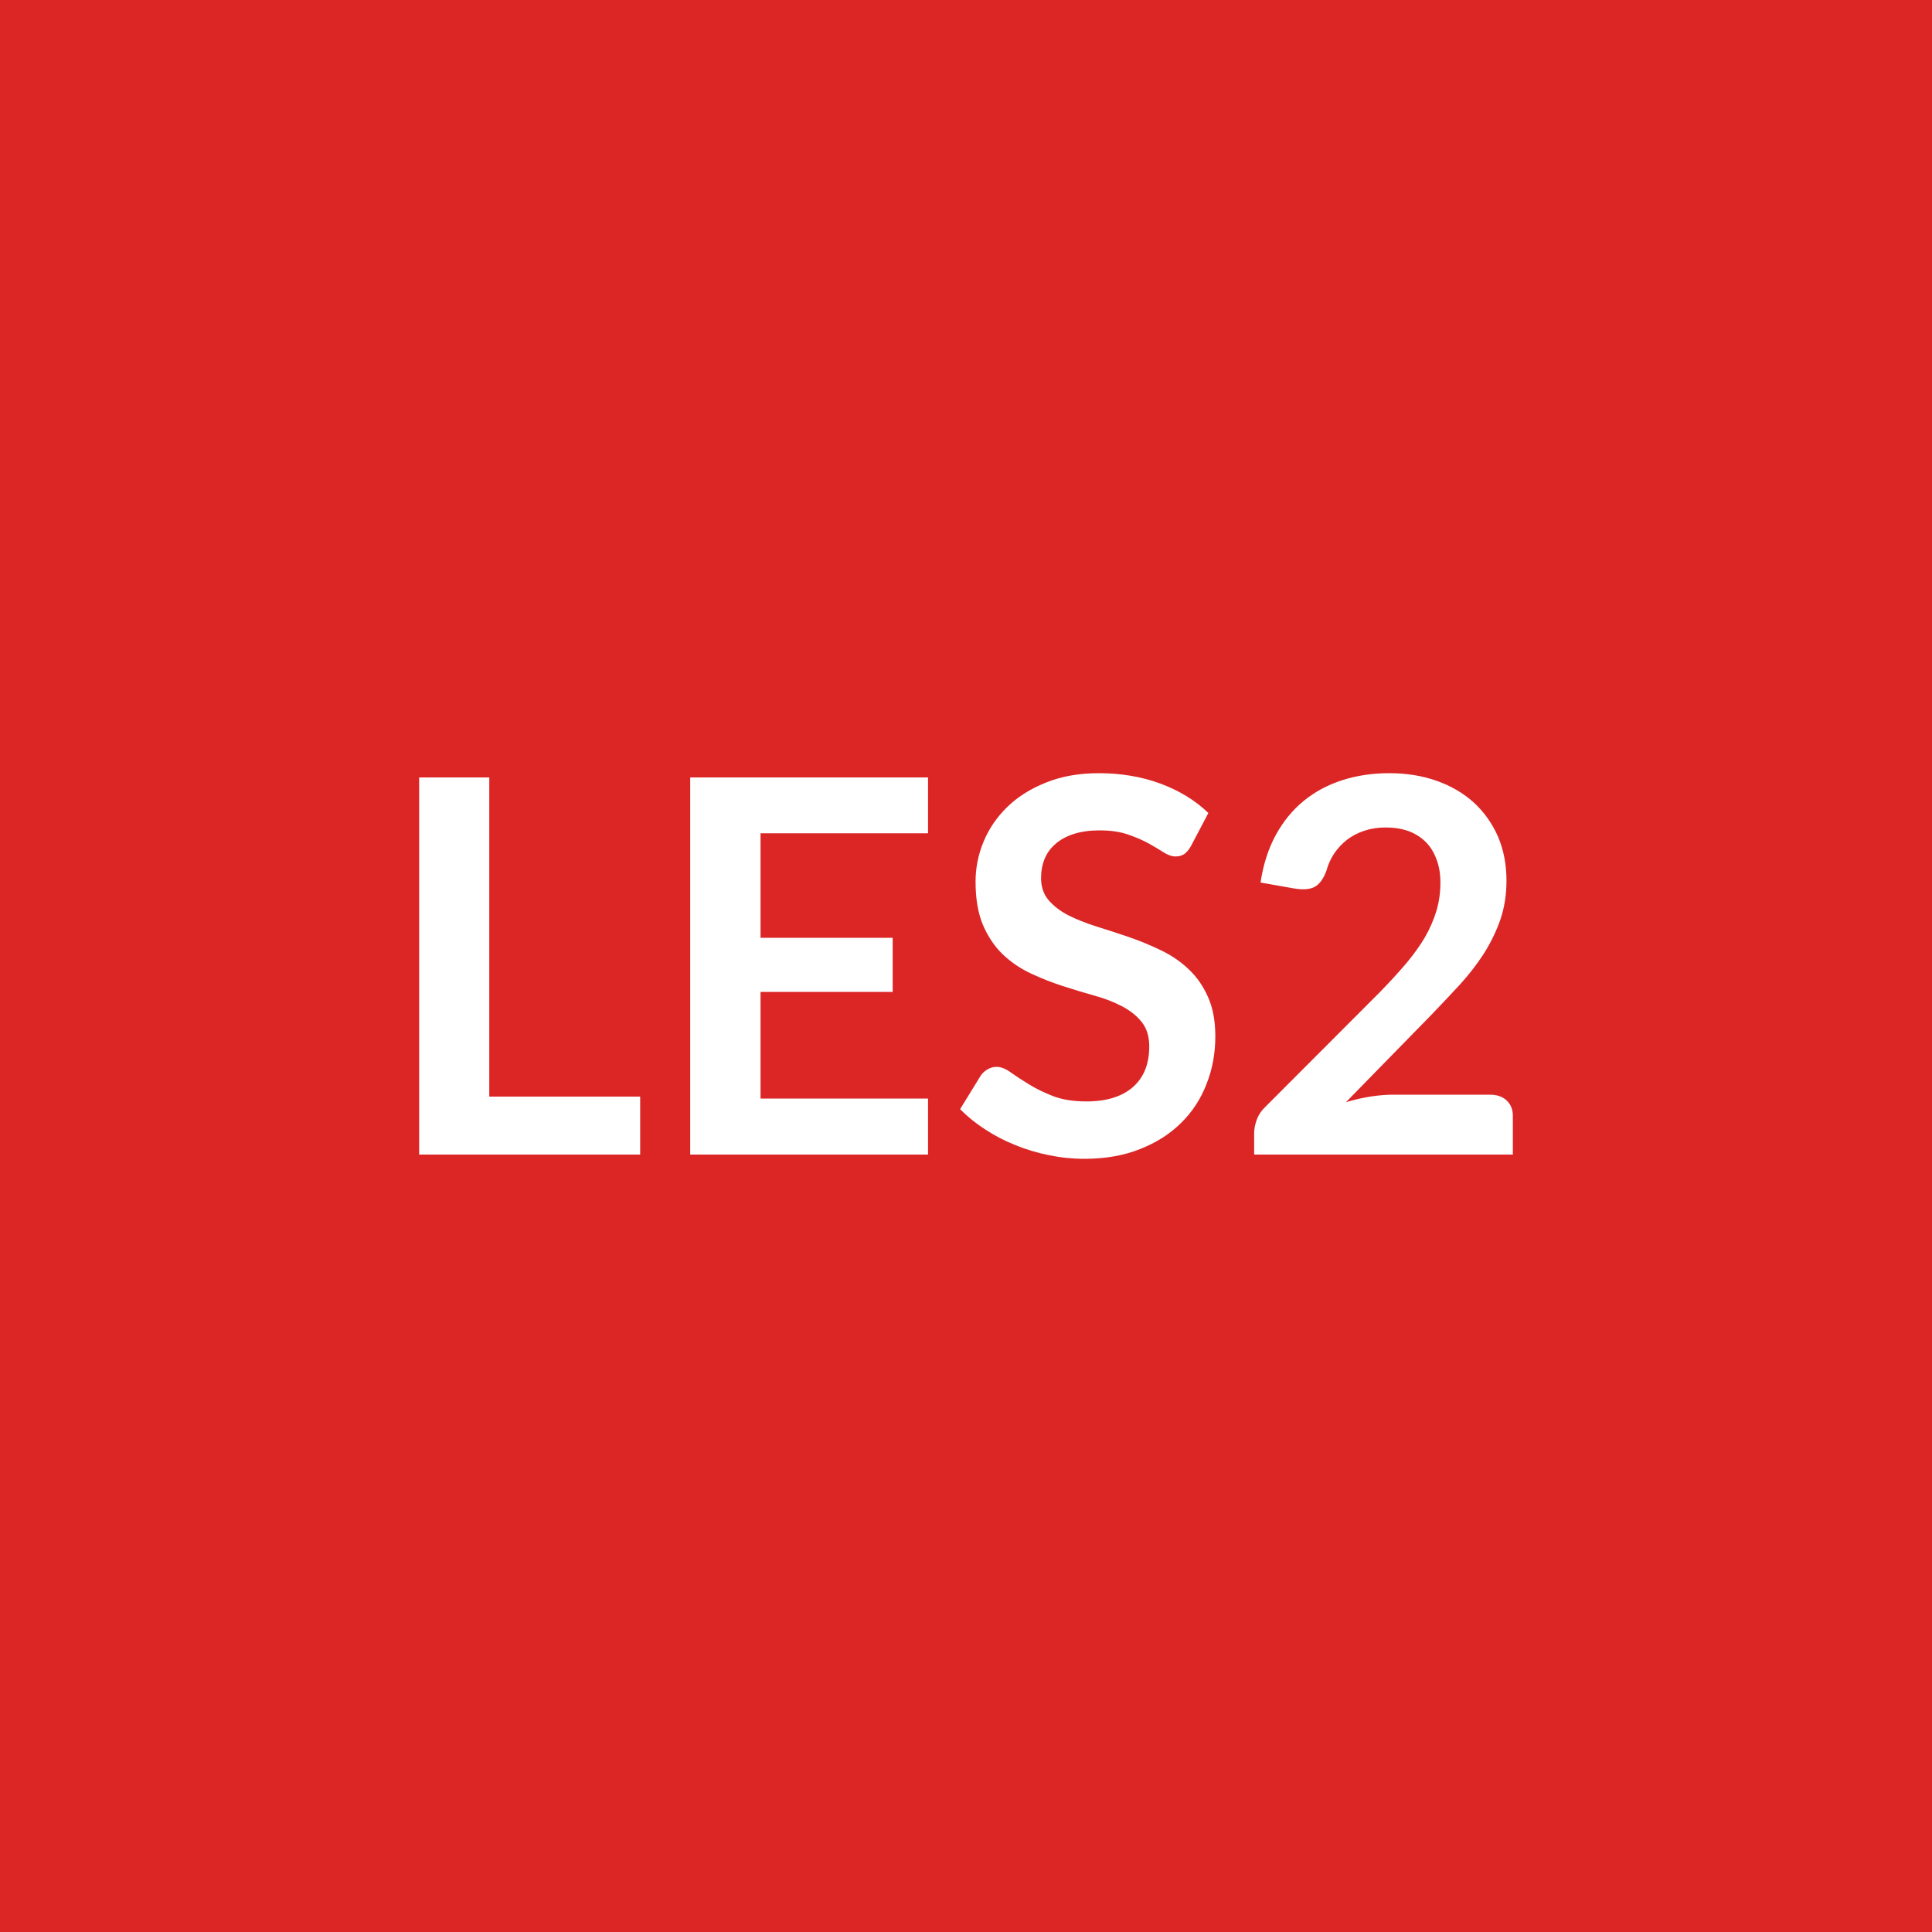
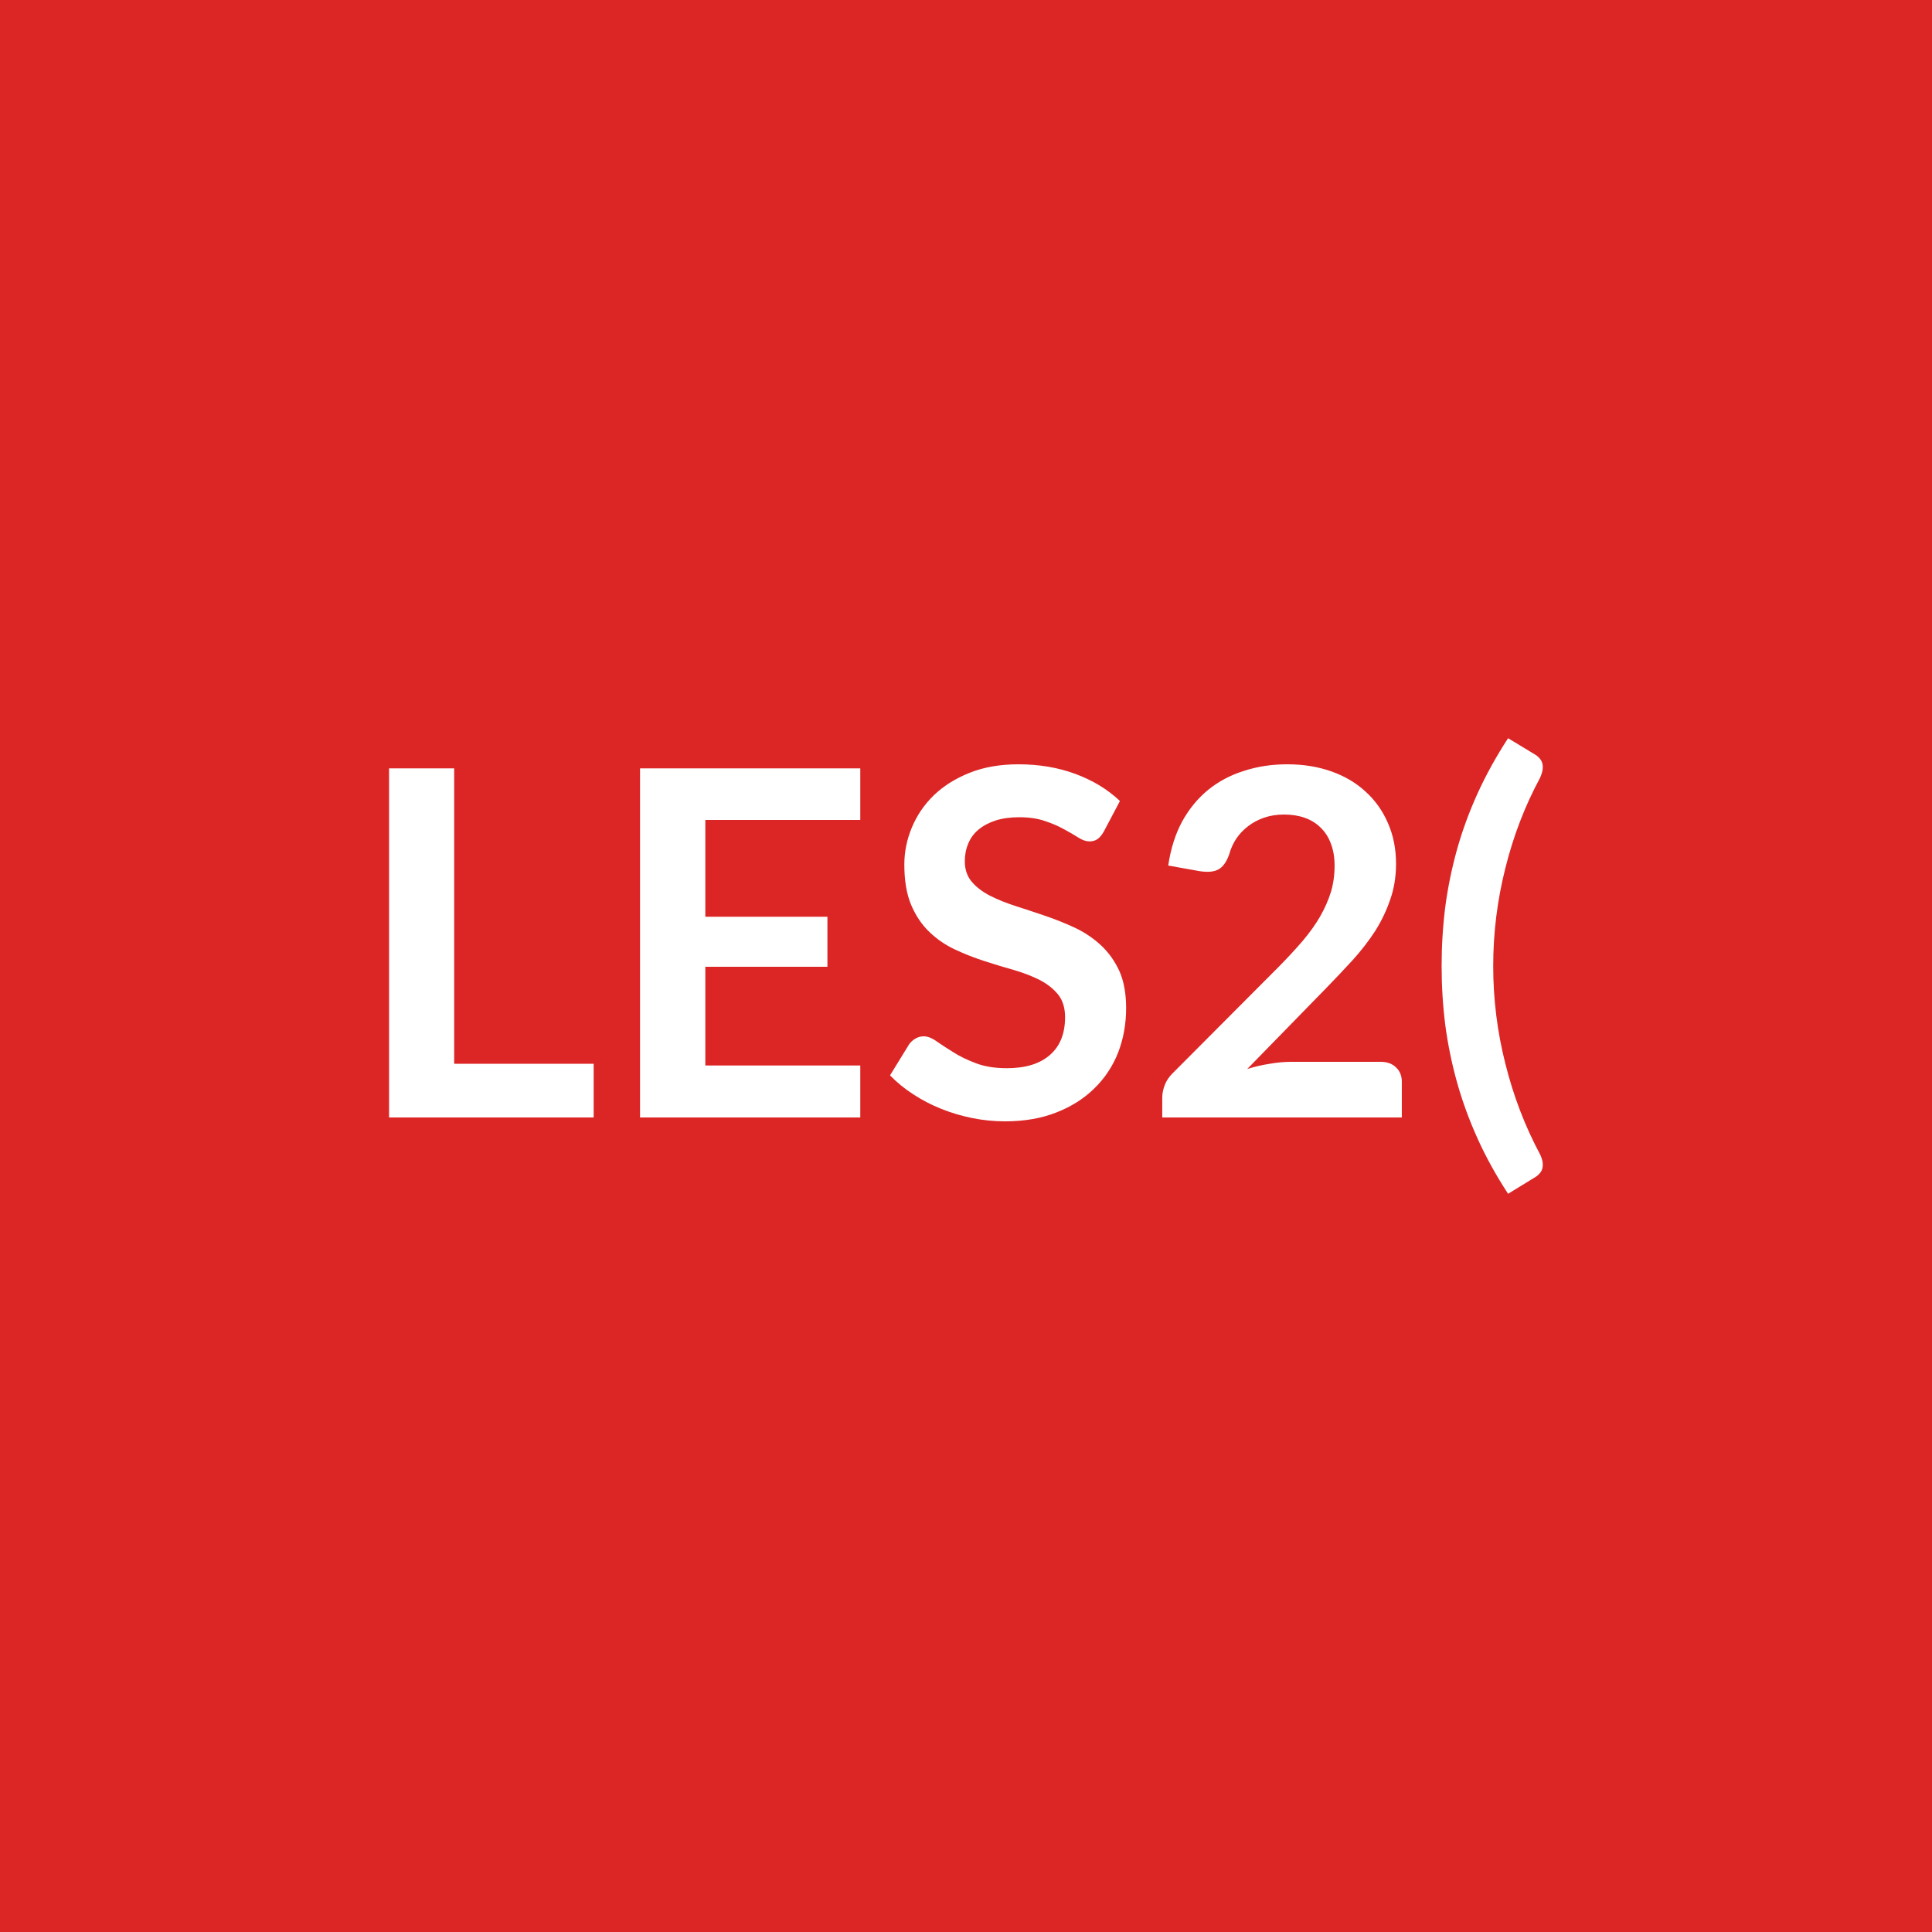
<svg xmlns="http://www.w3.org/2000/svg" width="100" height="100" viewBox="0 0 100 100">
  <rect width="100%" height="100%" fill="#dc2626" />
-   <path fill="#ffffff" d="M25.325 56.76h7.81v3h-11.44V40.24h3.63zm22.71-13.63h-8.67v5.41h6.84v2.8h-6.84v5.52h8.67v2.9h-12.31V40.24h12.31zm14.51-1.05-.9 1.71q-.16.28-.34.41-.19.13-.46.13-.28 0-.61-.21t-.79-.47q-.46-.25-1.07-.46-.62-.21-1.46-.21-.75 0-1.32.18t-.95.51q-.38.32-.57.77-.19.46-.19 1 0 .69.38 1.14.39.46 1.02.79.64.32 1.45.58.81.25 1.66.54t1.66.68q.81.38 1.44.97.64.59 1.02 1.44.39.85.39 2.06 0 1.33-.46 2.48-.45 1.16-1.32 2.01-.87.86-2.13 1.35-1.25.5-2.87.5-.93 0-1.84-.19-.9-.18-1.73-.52-.83-.33-1.56-.81-.73-.47-1.3-1.05l1.07-1.74q.13-.19.35-.32t.46-.13q.34 0 .73.28t.93.61q.54.34 1.26.62t1.74.28q1.55 0 2.4-.74t.85-2.11q0-.77-.39-1.26-.38-.48-1.01-.81-.64-.34-1.45-.56-.81-.23-1.65-.5-.83-.27-1.64-.65t-1.45-.99q-.63-.61-1.02-1.52-.38-.91-.38-2.24 0-1.07.42-2.08.43-1.02 1.24-1.8t2-1.25q1.19-.48 2.72-.48 1.73 0 3.19.54t2.48 1.52m9.58 14.58h5q.54 0 .86.3t.32.8v2h-13.39v-1.11q0-.33.14-.71.14-.37.45-.66l5.93-5.94q.74-.76 1.33-1.45.58-.69.98-1.36.39-.68.6-1.37.21-.7.21-1.47 0-.7-.21-1.23-.2-.54-.57-.9t-.89-.55q-.52-.18-1.17-.18-.59 0-1.1.17t-.9.47q-.39.31-.66.71-.27.41-.4.89-.23.62-.6.83-.36.2-1.05.09l-1.76-.31q.21-1.4.79-2.46t1.45-1.77 2-1.07q1.12-.36 2.42-.36 1.35 0 2.47.4t1.92 1.13q.79.73 1.24 1.75.44 1.03.44 2.28 0 1.08-.31 2-.32.92-.85 1.76-.54.84-1.25 1.62-.72.78-1.5 1.59l-4.4 4.5q.63-.19 1.26-.29t1.2-.1" />
+   <path fill="#ffffff" d="M23.508 55.06h7.22v2.78h-10.59V39.77h3.37zm21.02-12.62h-8.02v5.01h6.32v2.59h-6.32v5.11h8.02v2.69h-11.4V39.77h11.4zm13.44-.98-.84 1.59q-.15.26-.32.38t-.42.12q-.26 0-.56-.19-.31-.2-.74-.43-.42-.24-.99-.43-.57-.2-1.34-.2-.7 0-1.23.17-.52.17-.88.47t-.53.72q-.18.42-.18.92 0 .63.36 1.06.36.42.94.72.59.3 1.34.54t1.54.51 1.54.62q.75.36 1.33.9.59.55.95 1.33.35.79.35 1.92 0 1.22-.41 2.29-.42 1.07-1.23 1.86-.81.8-1.97 1.25-1.16.46-2.66.46-.86 0-1.7-.17t-1.61-.48-1.44-.75q-.68-.44-1.2-.98l.99-1.61q.12-.17.32-.29t.43-.12q.31 0 .67.26.36.25.86.56.5.32 1.17.57.67.26 1.61.26 1.44 0 2.22-.68.79-.68.79-1.96 0-.71-.35-1.16-.36-.45-.95-.76-.59-.3-1.34-.52-.75-.21-1.52-.46-.78-.25-1.53-.6t-1.33-.91q-.59-.56-.95-1.41-.35-.84-.35-2.08 0-.99.39-1.92.39-.94 1.14-1.67.75-.72 1.85-1.16t2.53-.44q1.6 0 2.95.5t2.3 1.4m8.86 13.5h4.64q.5 0 .79.29.3.28.3.74v1.85h-12.4v-1.03q0-.31.13-.65t.42-.62l5.48-5.5q.69-.7 1.24-1.34.54-.64.9-1.26.36-.63.56-1.27.19-.64.19-1.36 0-.65-.19-1.14-.18-.49-.53-.83-.34-.34-.82-.51t-1.08-.17q-.55 0-1.02.16t-.83.44q-.37.28-.62.65-.25.38-.37.83-.21.57-.55.76t-.98.09l-1.62-.29q.19-1.3.72-2.28.54-.98 1.35-1.64.8-.65 1.85-.98 1.04-.34 2.24-.34 1.25 0 2.29.37t1.77 1.05q.74.67 1.15 1.62.42.95.42 2.11 0 1-.3 1.85-.29.85-.78 1.63-.5.77-1.16 1.5-.66.72-1.39 1.47l-4.07 4.17q.58-.18 1.17-.27.58-.1 1.1-.1M77.288 50q0 2.58.63 5.06.62 2.49 1.79 4.68.12.25.14.44.02.2-.03.34-.05.15-.16.25-.1.11-.23.18l-1.37.84q-.93-1.42-1.58-2.86t-1.06-2.9q-.41-1.47-.61-2.97-.19-1.5-.19-3.06t.19-3.07q.2-1.5.61-2.97.41-1.46 1.06-2.89t1.58-2.86l1.37.83q.13.07.23.18.11.11.16.25t.03.34q-.02.19-.14.46-1.17 2.17-1.79 4.66-.63 2.5-.63 5.07" />
</svg>
